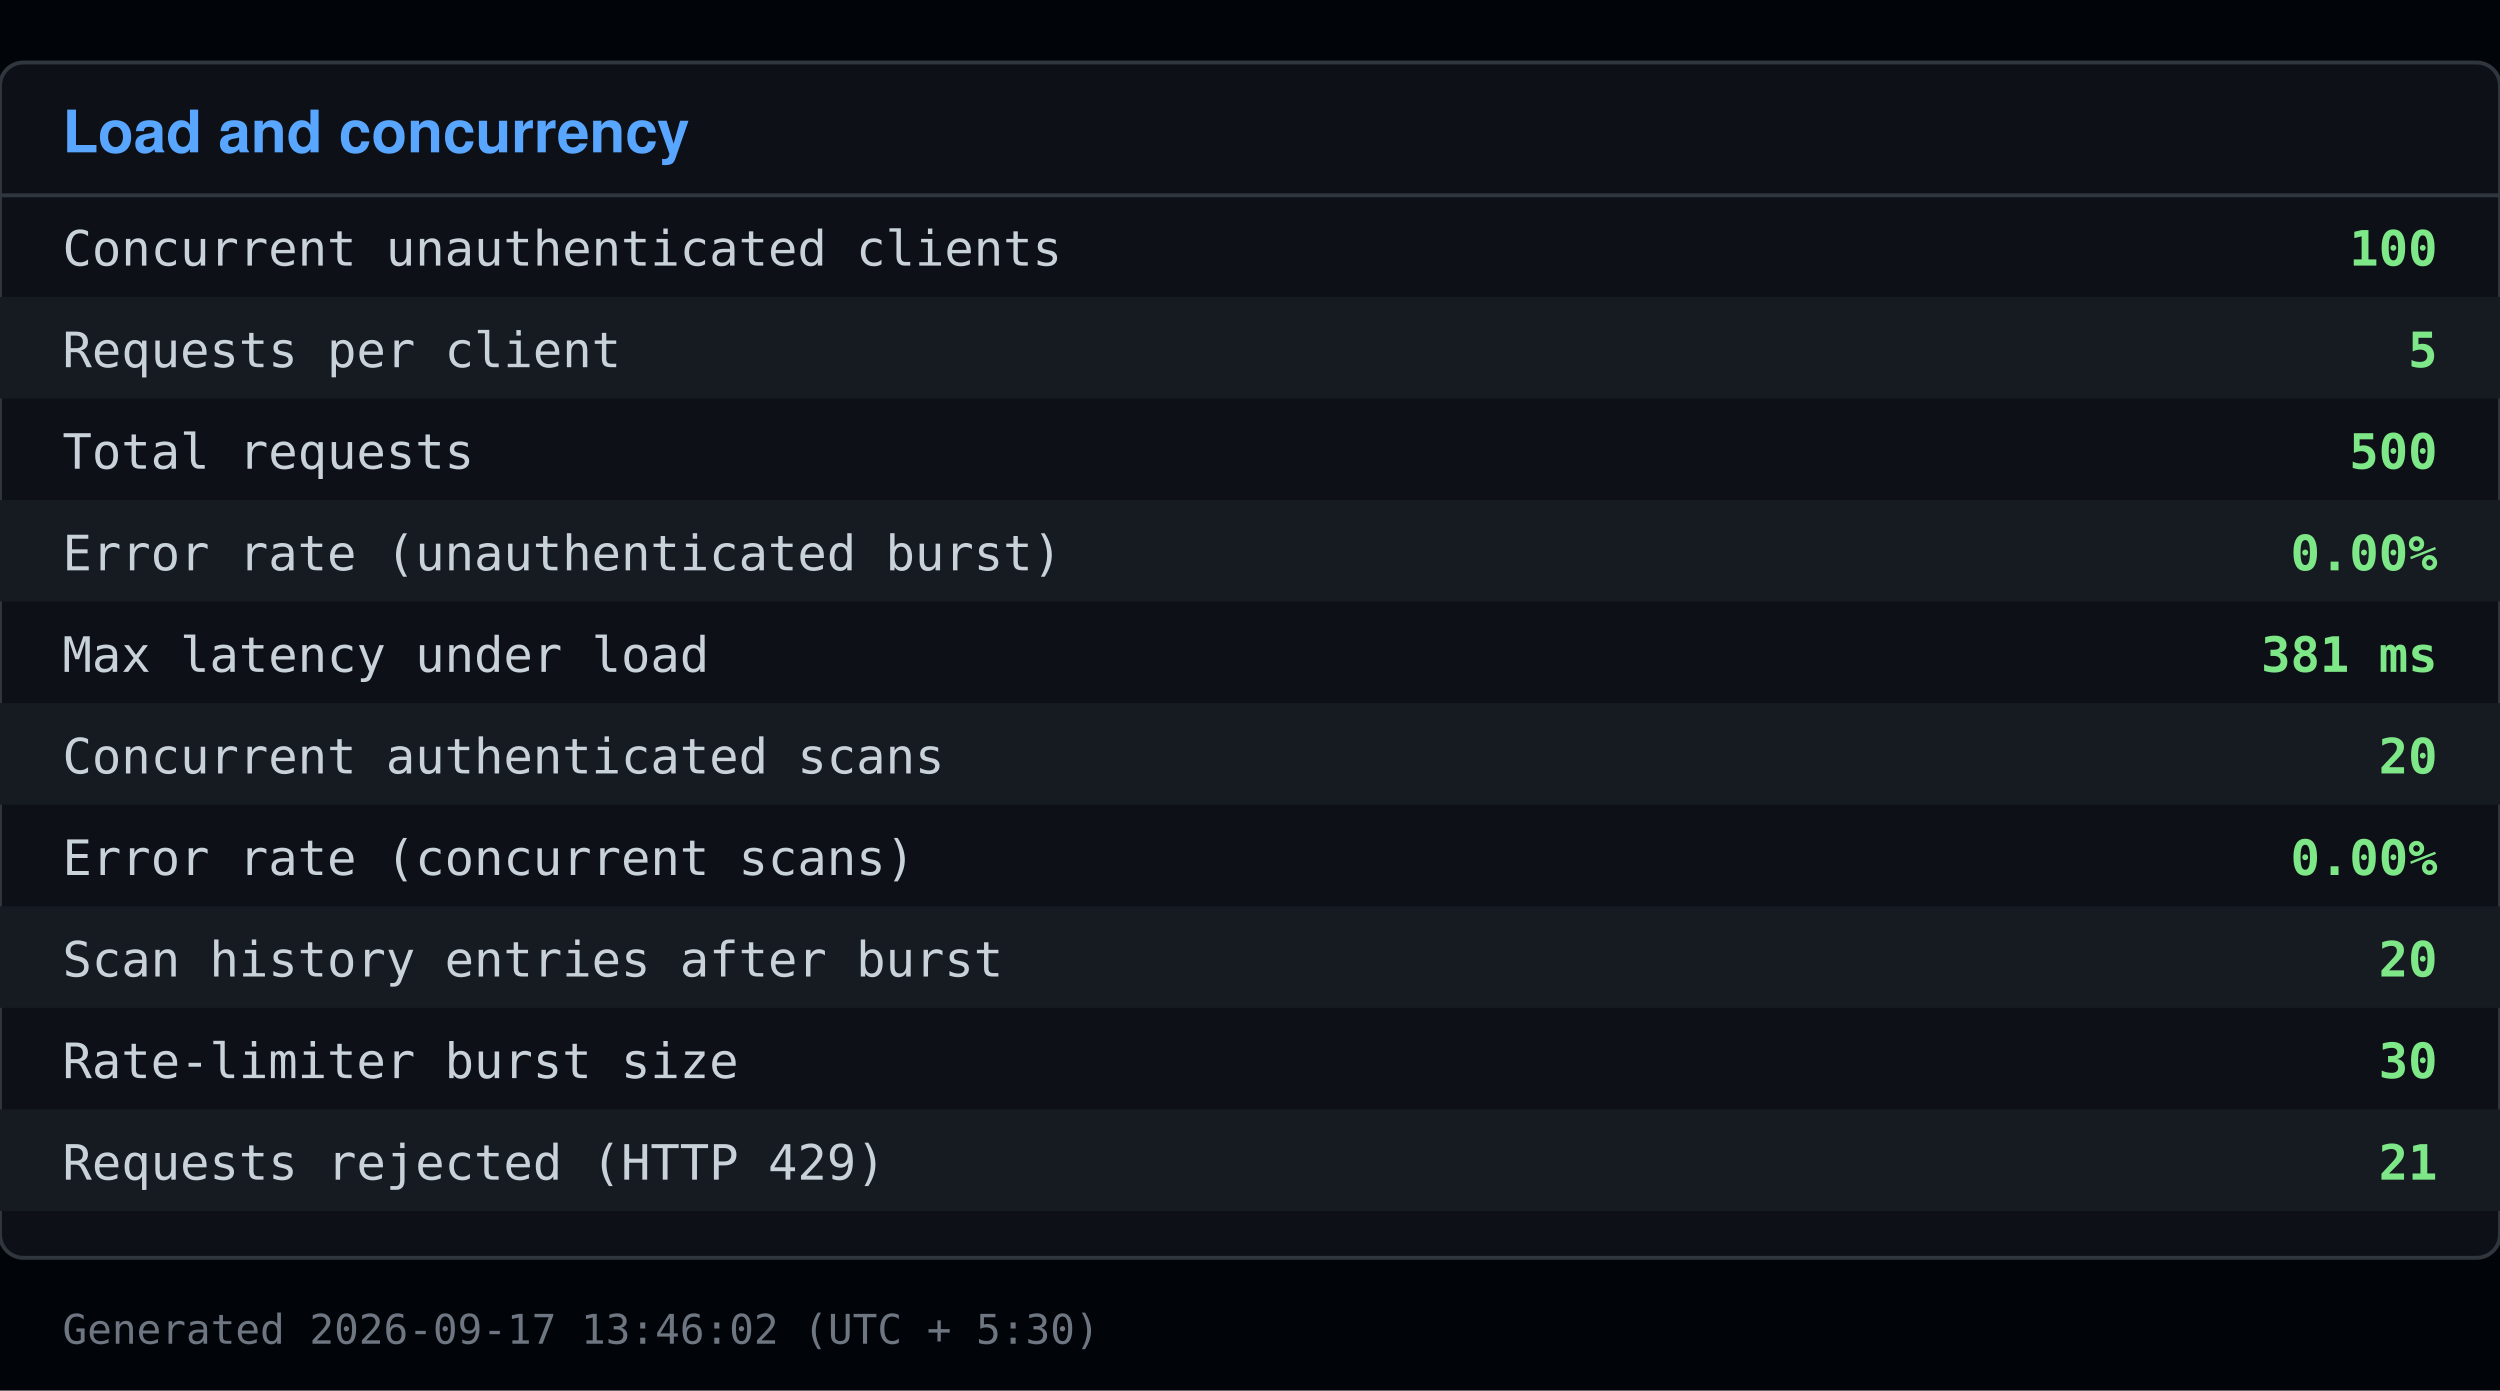
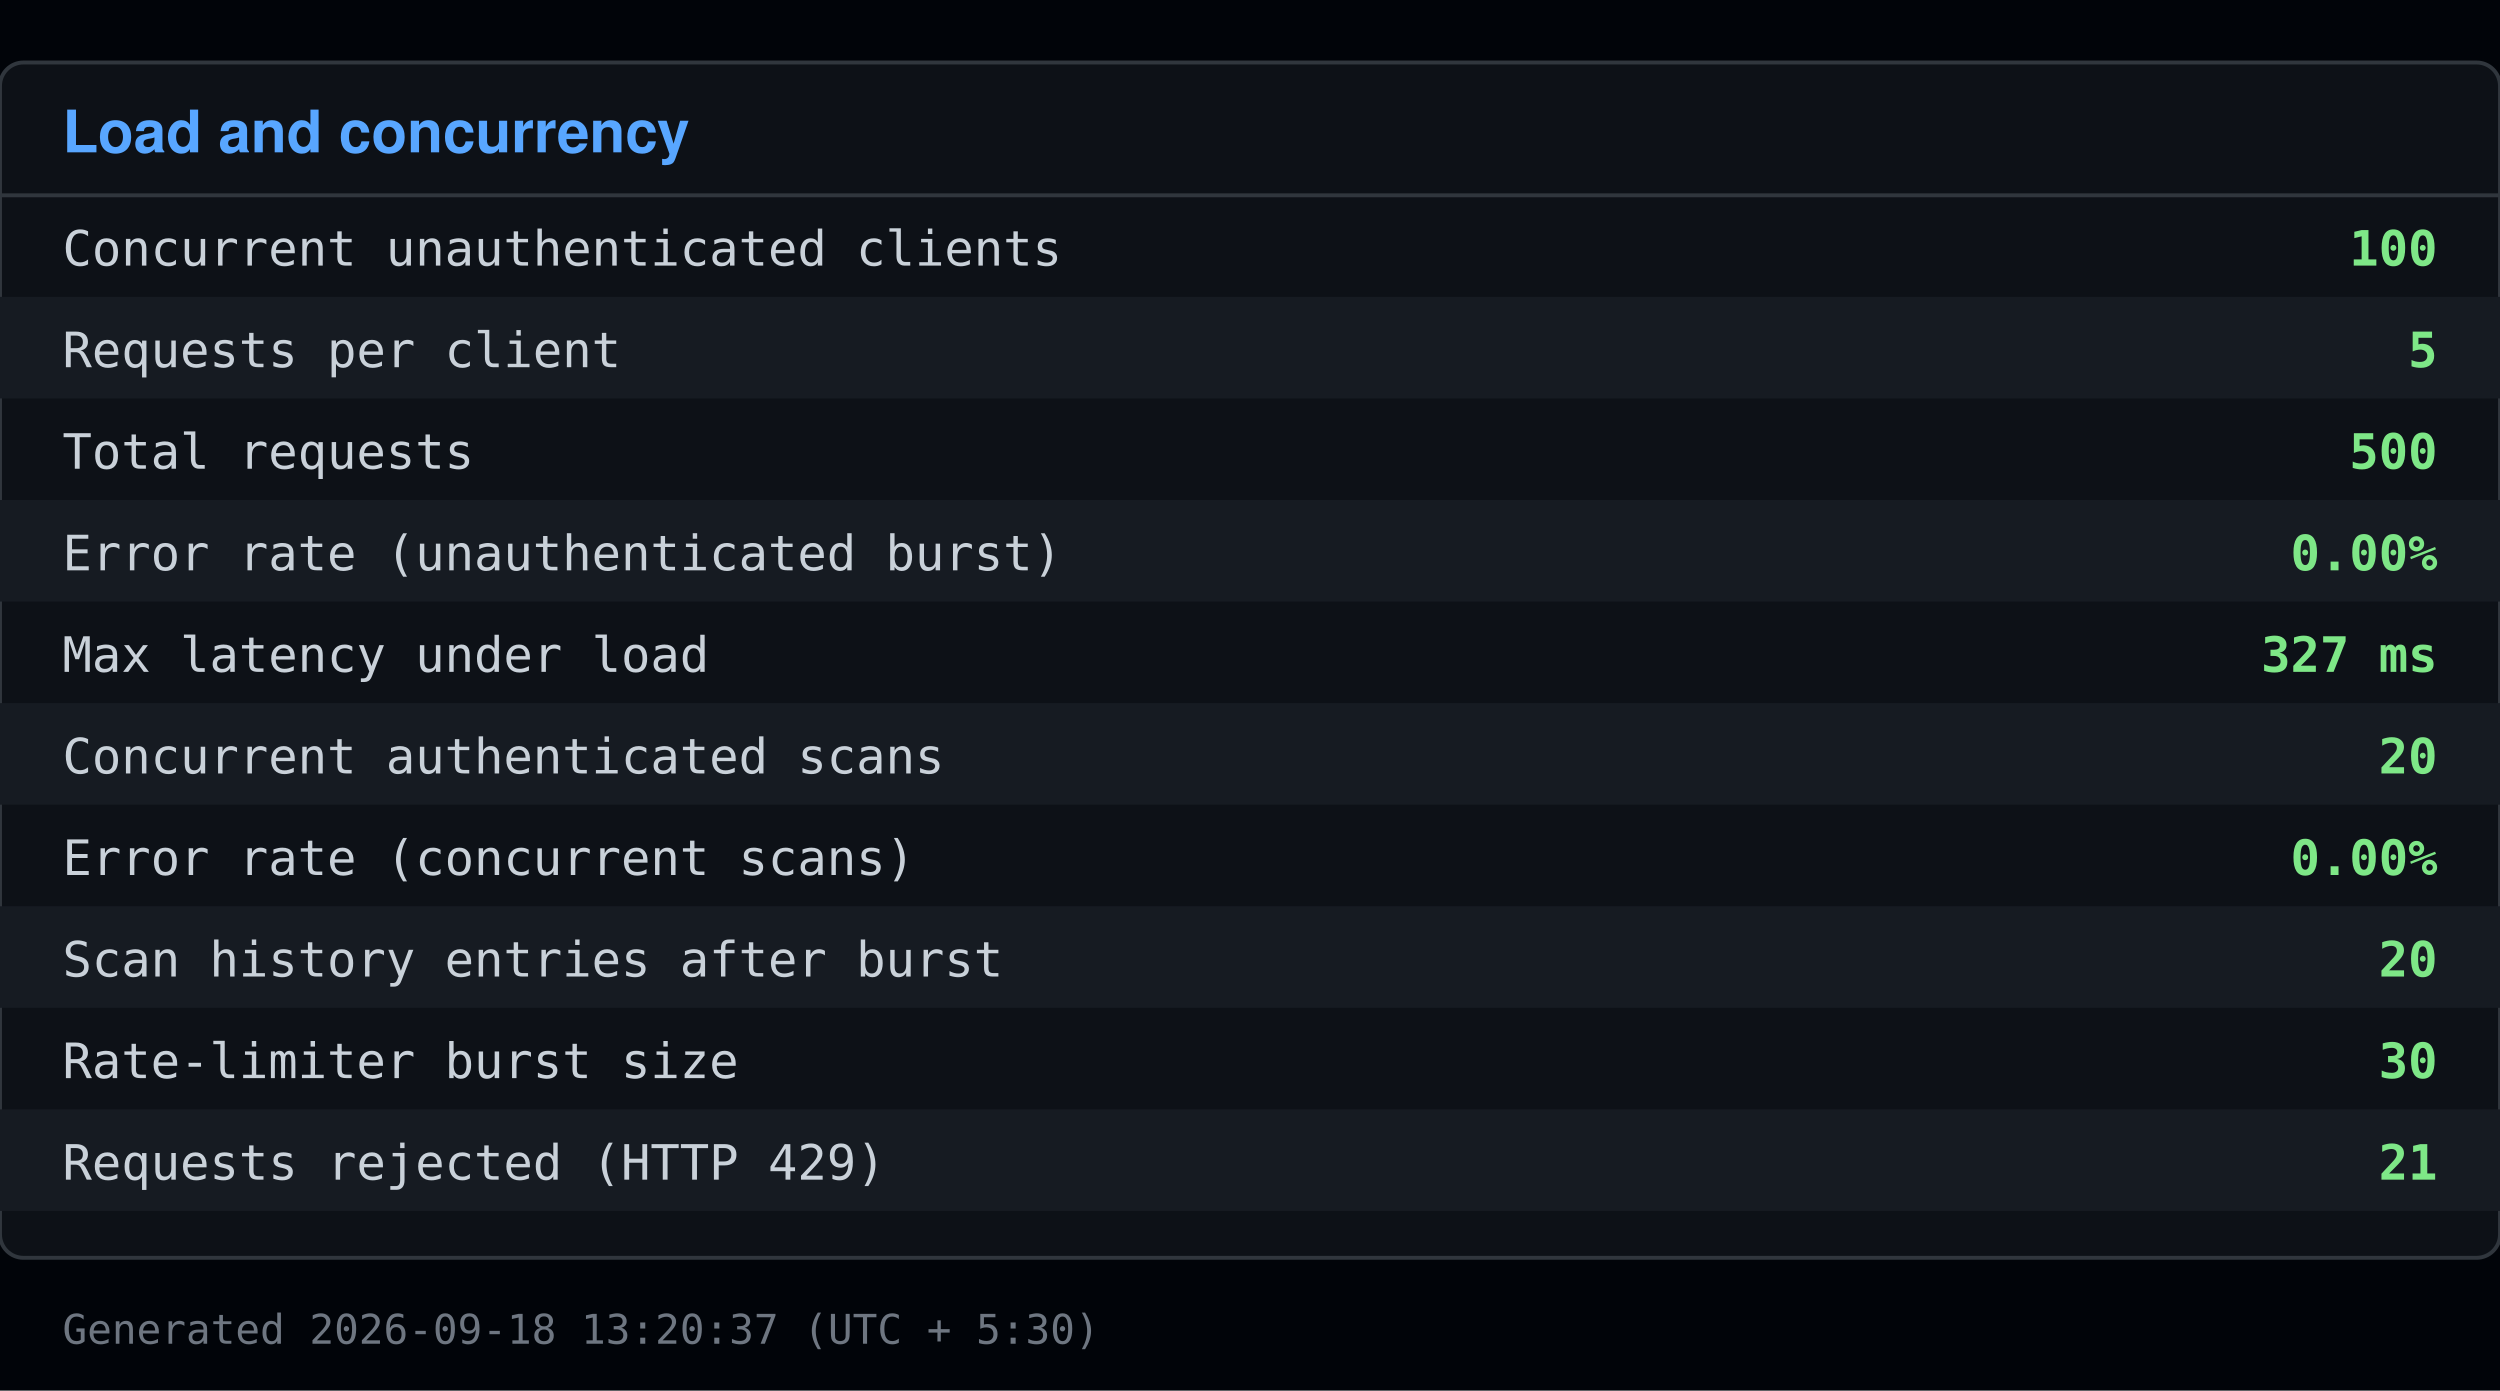
<svg xmlns="http://www.w3.org/2000/svg" viewBox="0 0 640 356" width="640" height="356">
  <rect x="0" y="0" width="640" height="356" fill="#010409" />
  <rect x="0" y="16" width="640" height="306" fill="#0d1117" stroke="#30363d" rx="6" />
  <text x="16" y="39" font-family="Segoe UI, Helvetica, Arial, sans-serif" font-size="15" font-weight="600" fill="#58a6ff">Load and concurrency</text>
  <line x1="0" y1="50" x2="640" y2="50" stroke="#30363d" />
  <text x="16" y="68" font-family="Consolas, Menlo, monospace" font-size="12.5" fill="#c9d1d9">Concurrent unauthenticated clients</text>
  <text x="624" y="68" font-family="Consolas, Menlo, monospace" font-size="12.5" fill="#7ee787" text-anchor="end" font-weight="600">100</text>
  <rect x="0" y="76" width="640" height="26" fill="#161b22" />
  <text x="16" y="94" font-family="Consolas, Menlo, monospace" font-size="12.5" fill="#c9d1d9">Requests per client</text>
  <text x="624" y="94" font-family="Consolas, Menlo, monospace" font-size="12.5" fill="#7ee787" text-anchor="end" font-weight="600">5</text>
  <text x="16" y="120" font-family="Consolas, Menlo, monospace" font-size="12.5" fill="#c9d1d9">Total requests</text>
  <text x="624" y="120" font-family="Consolas, Menlo, monospace" font-size="12.5" fill="#7ee787" text-anchor="end" font-weight="600">500</text>
  <rect x="0" y="128" width="640" height="26" fill="#161b22" />
  <text x="16" y="146" font-family="Consolas, Menlo, monospace" font-size="12.5" fill="#c9d1d9">Error rate (unauthenticated burst)</text>
  <text x="624" y="146" font-family="Consolas, Menlo, monospace" font-size="12.5" fill="#7ee787" text-anchor="end" font-weight="600">0.00%</text>
  <text x="16" y="172" font-family="Consolas, Menlo, monospace" font-size="12.5" fill="#c9d1d9">Max latency under load</text>
-   <text x="624" y="172" font-family="Consolas, Menlo, monospace" font-size="12.5" fill="#7ee787" text-anchor="end" font-weight="600">381 ms</text>
+   <text x="624" y="172" font-family="Consolas, Menlo, monospace" font-size="12.5" fill="#7ee787" text-anchor="end" font-weight="600">327 ms</text>
  <rect x="0" y="180" width="640" height="26" fill="#161b22" />
  <text x="16" y="198" font-family="Consolas, Menlo, monospace" font-size="12.5" fill="#c9d1d9">Concurrent authenticated scans</text>
  <text x="624" y="198" font-family="Consolas, Menlo, monospace" font-size="12.5" fill="#7ee787" text-anchor="end" font-weight="600">20</text>
  <text x="16" y="224" font-family="Consolas, Menlo, monospace" font-size="12.5" fill="#c9d1d9">Error rate (concurrent scans)</text>
  <text x="624" y="224" font-family="Consolas, Menlo, monospace" font-size="12.5" fill="#7ee787" text-anchor="end" font-weight="600">0.00%</text>
  <rect x="0" y="232" width="640" height="26" fill="#161b22" />
  <text x="16" y="250" font-family="Consolas, Menlo, monospace" font-size="12.5" fill="#c9d1d9">Scan history entries after burst</text>
  <text x="624" y="250" font-family="Consolas, Menlo, monospace" font-size="12.5" fill="#7ee787" text-anchor="end" font-weight="600">20</text>
  <text x="16" y="276" font-family="Consolas, Menlo, monospace" font-size="12.5" fill="#c9d1d9">Rate-limiter burst size</text>
  <text x="624" y="276" font-family="Consolas, Menlo, monospace" font-size="12.5" fill="#7ee787" text-anchor="end" font-weight="600">30</text>
  <rect x="0" y="284" width="640" height="26" fill="#161b22" />
  <text x="16" y="302" font-family="Consolas, Menlo, monospace" font-size="12.5" fill="#c9d1d9">Requests rejected (HTTP 429)</text>
  <text x="624" y="302" font-family="Consolas, Menlo, monospace" font-size="12.5" fill="#7ee787" text-anchor="end" font-weight="600">21</text>
-   <text x="16" y="344" font-family="Consolas, Menlo, monospace" font-size="10.5" fill="#6e7681">Generated 2026-09-17 13:46:02 (UTC + 5:30)</text>
+   <text x="16" y="344" font-family="Consolas, Menlo, monospace" font-size="10.5" fill="#6e7681">Generated 2026-09-18 13:20:37 (UTC + 5:30)</text>
</svg>
